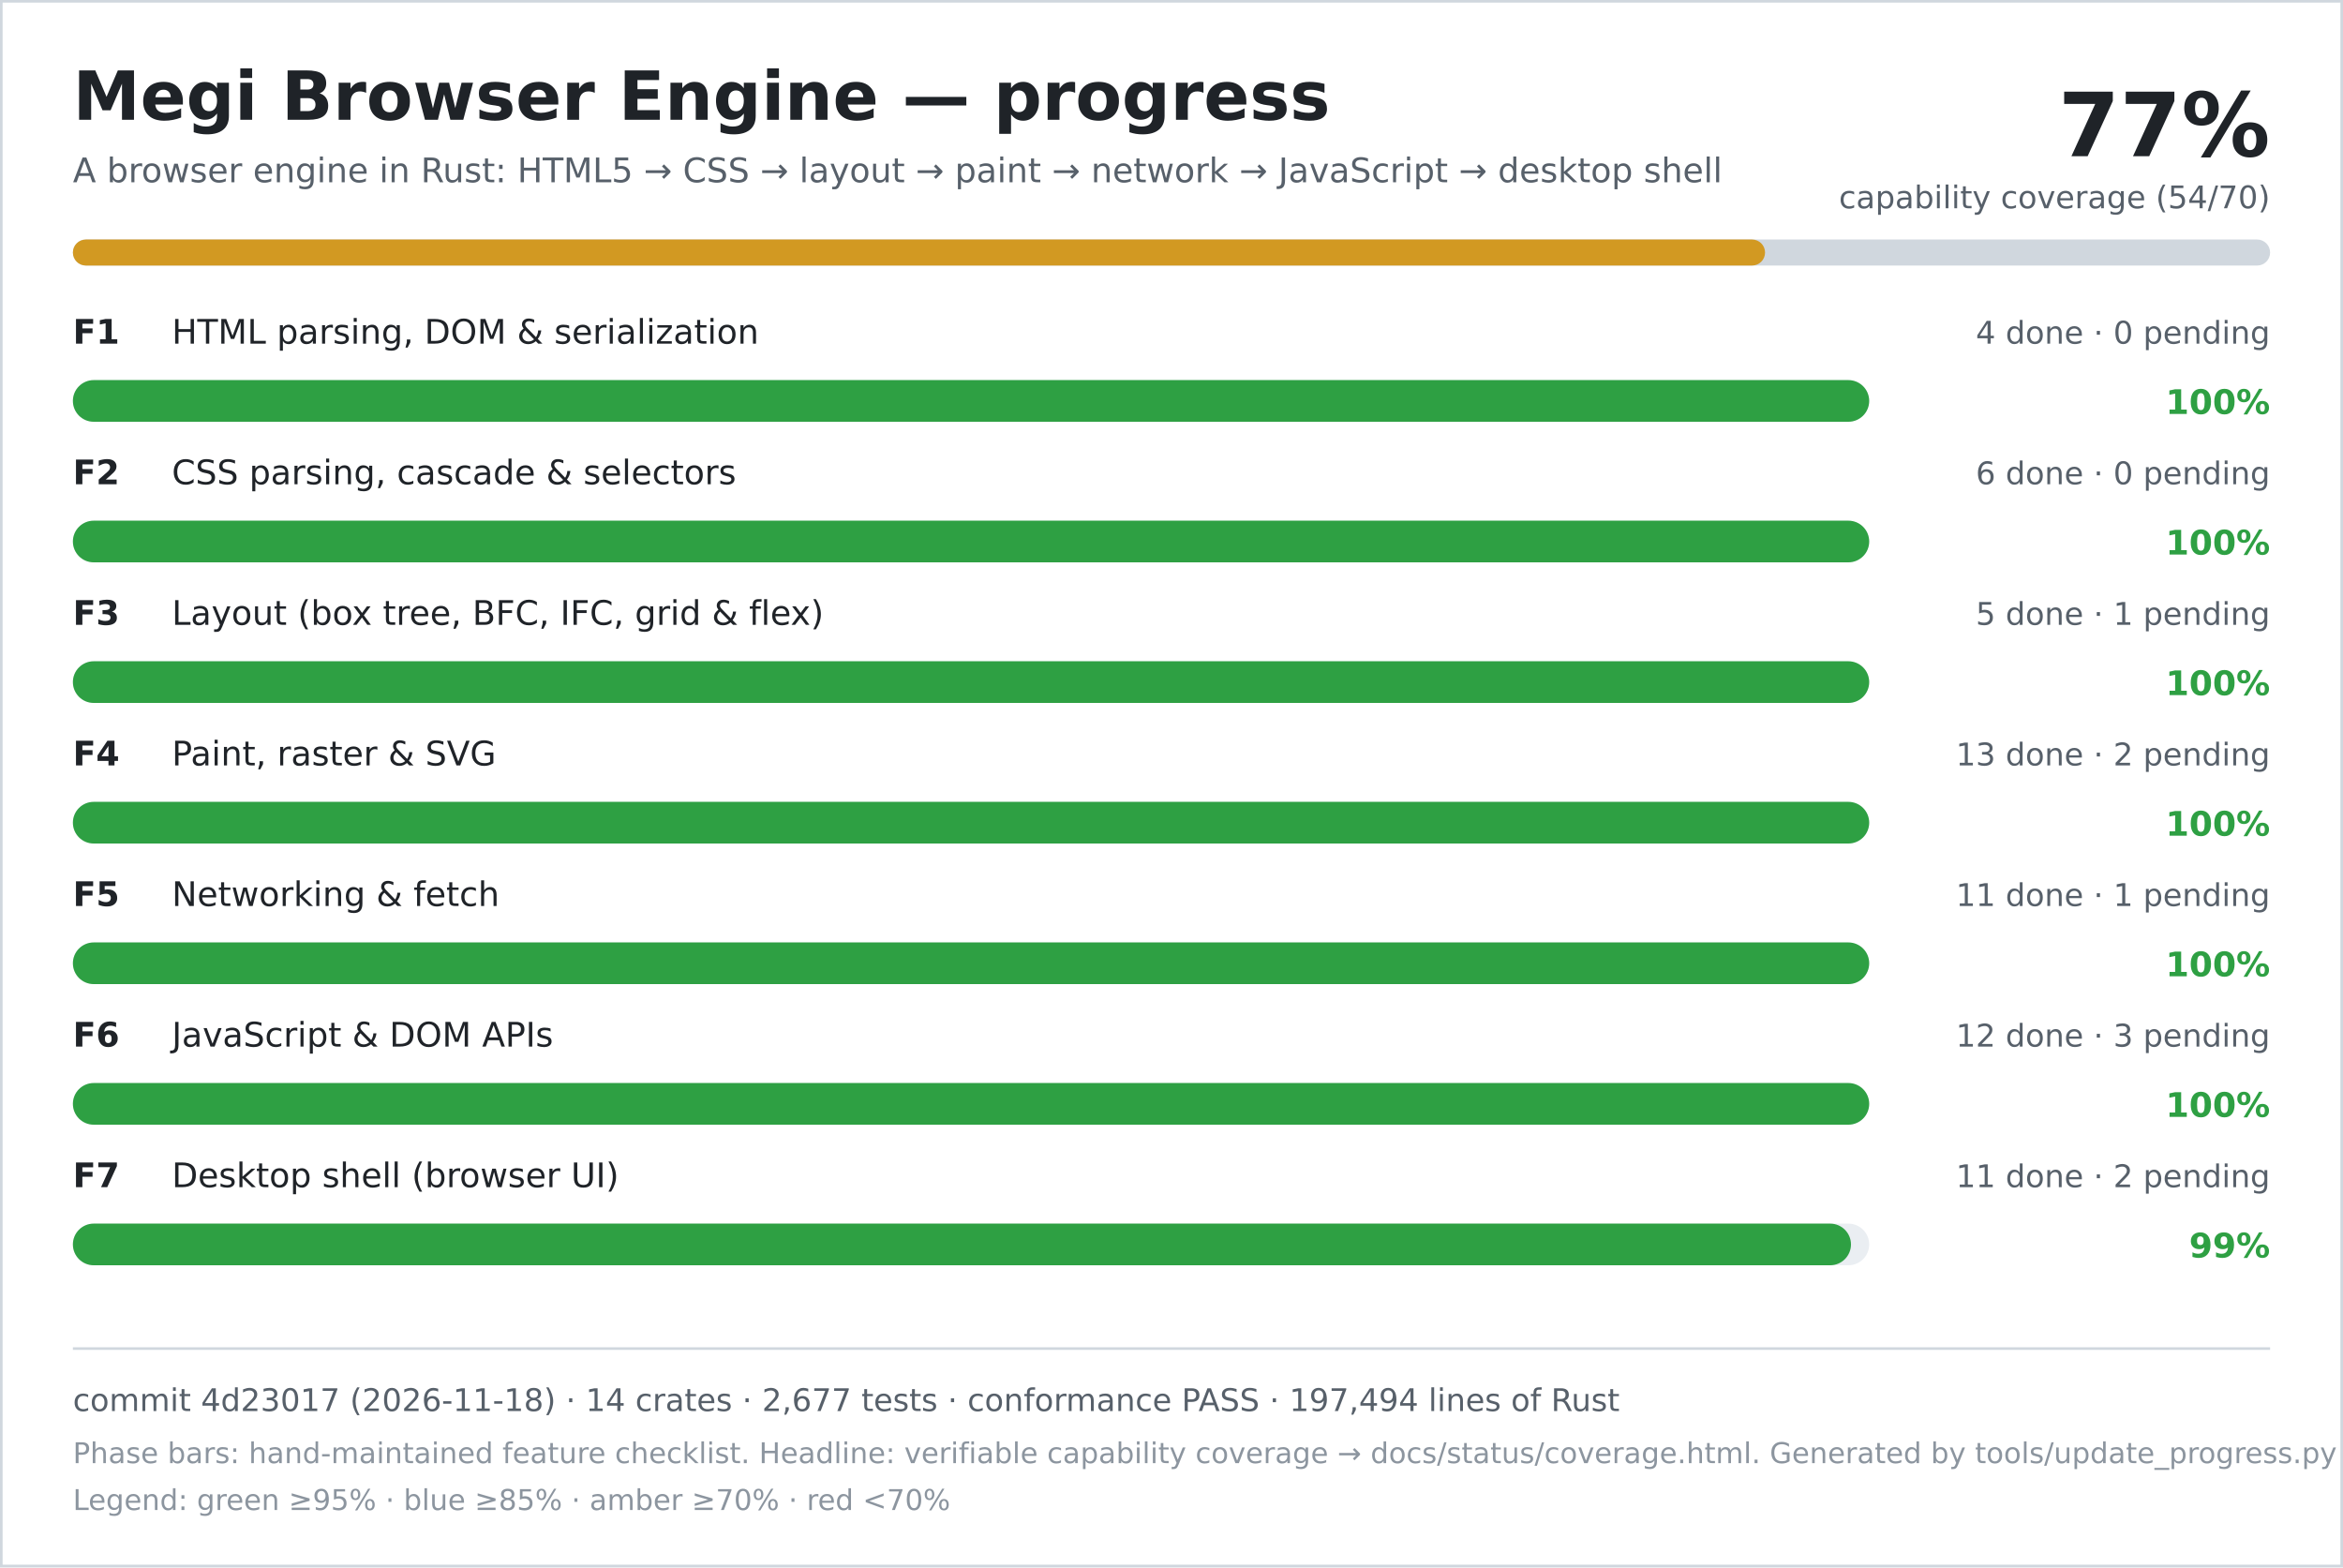
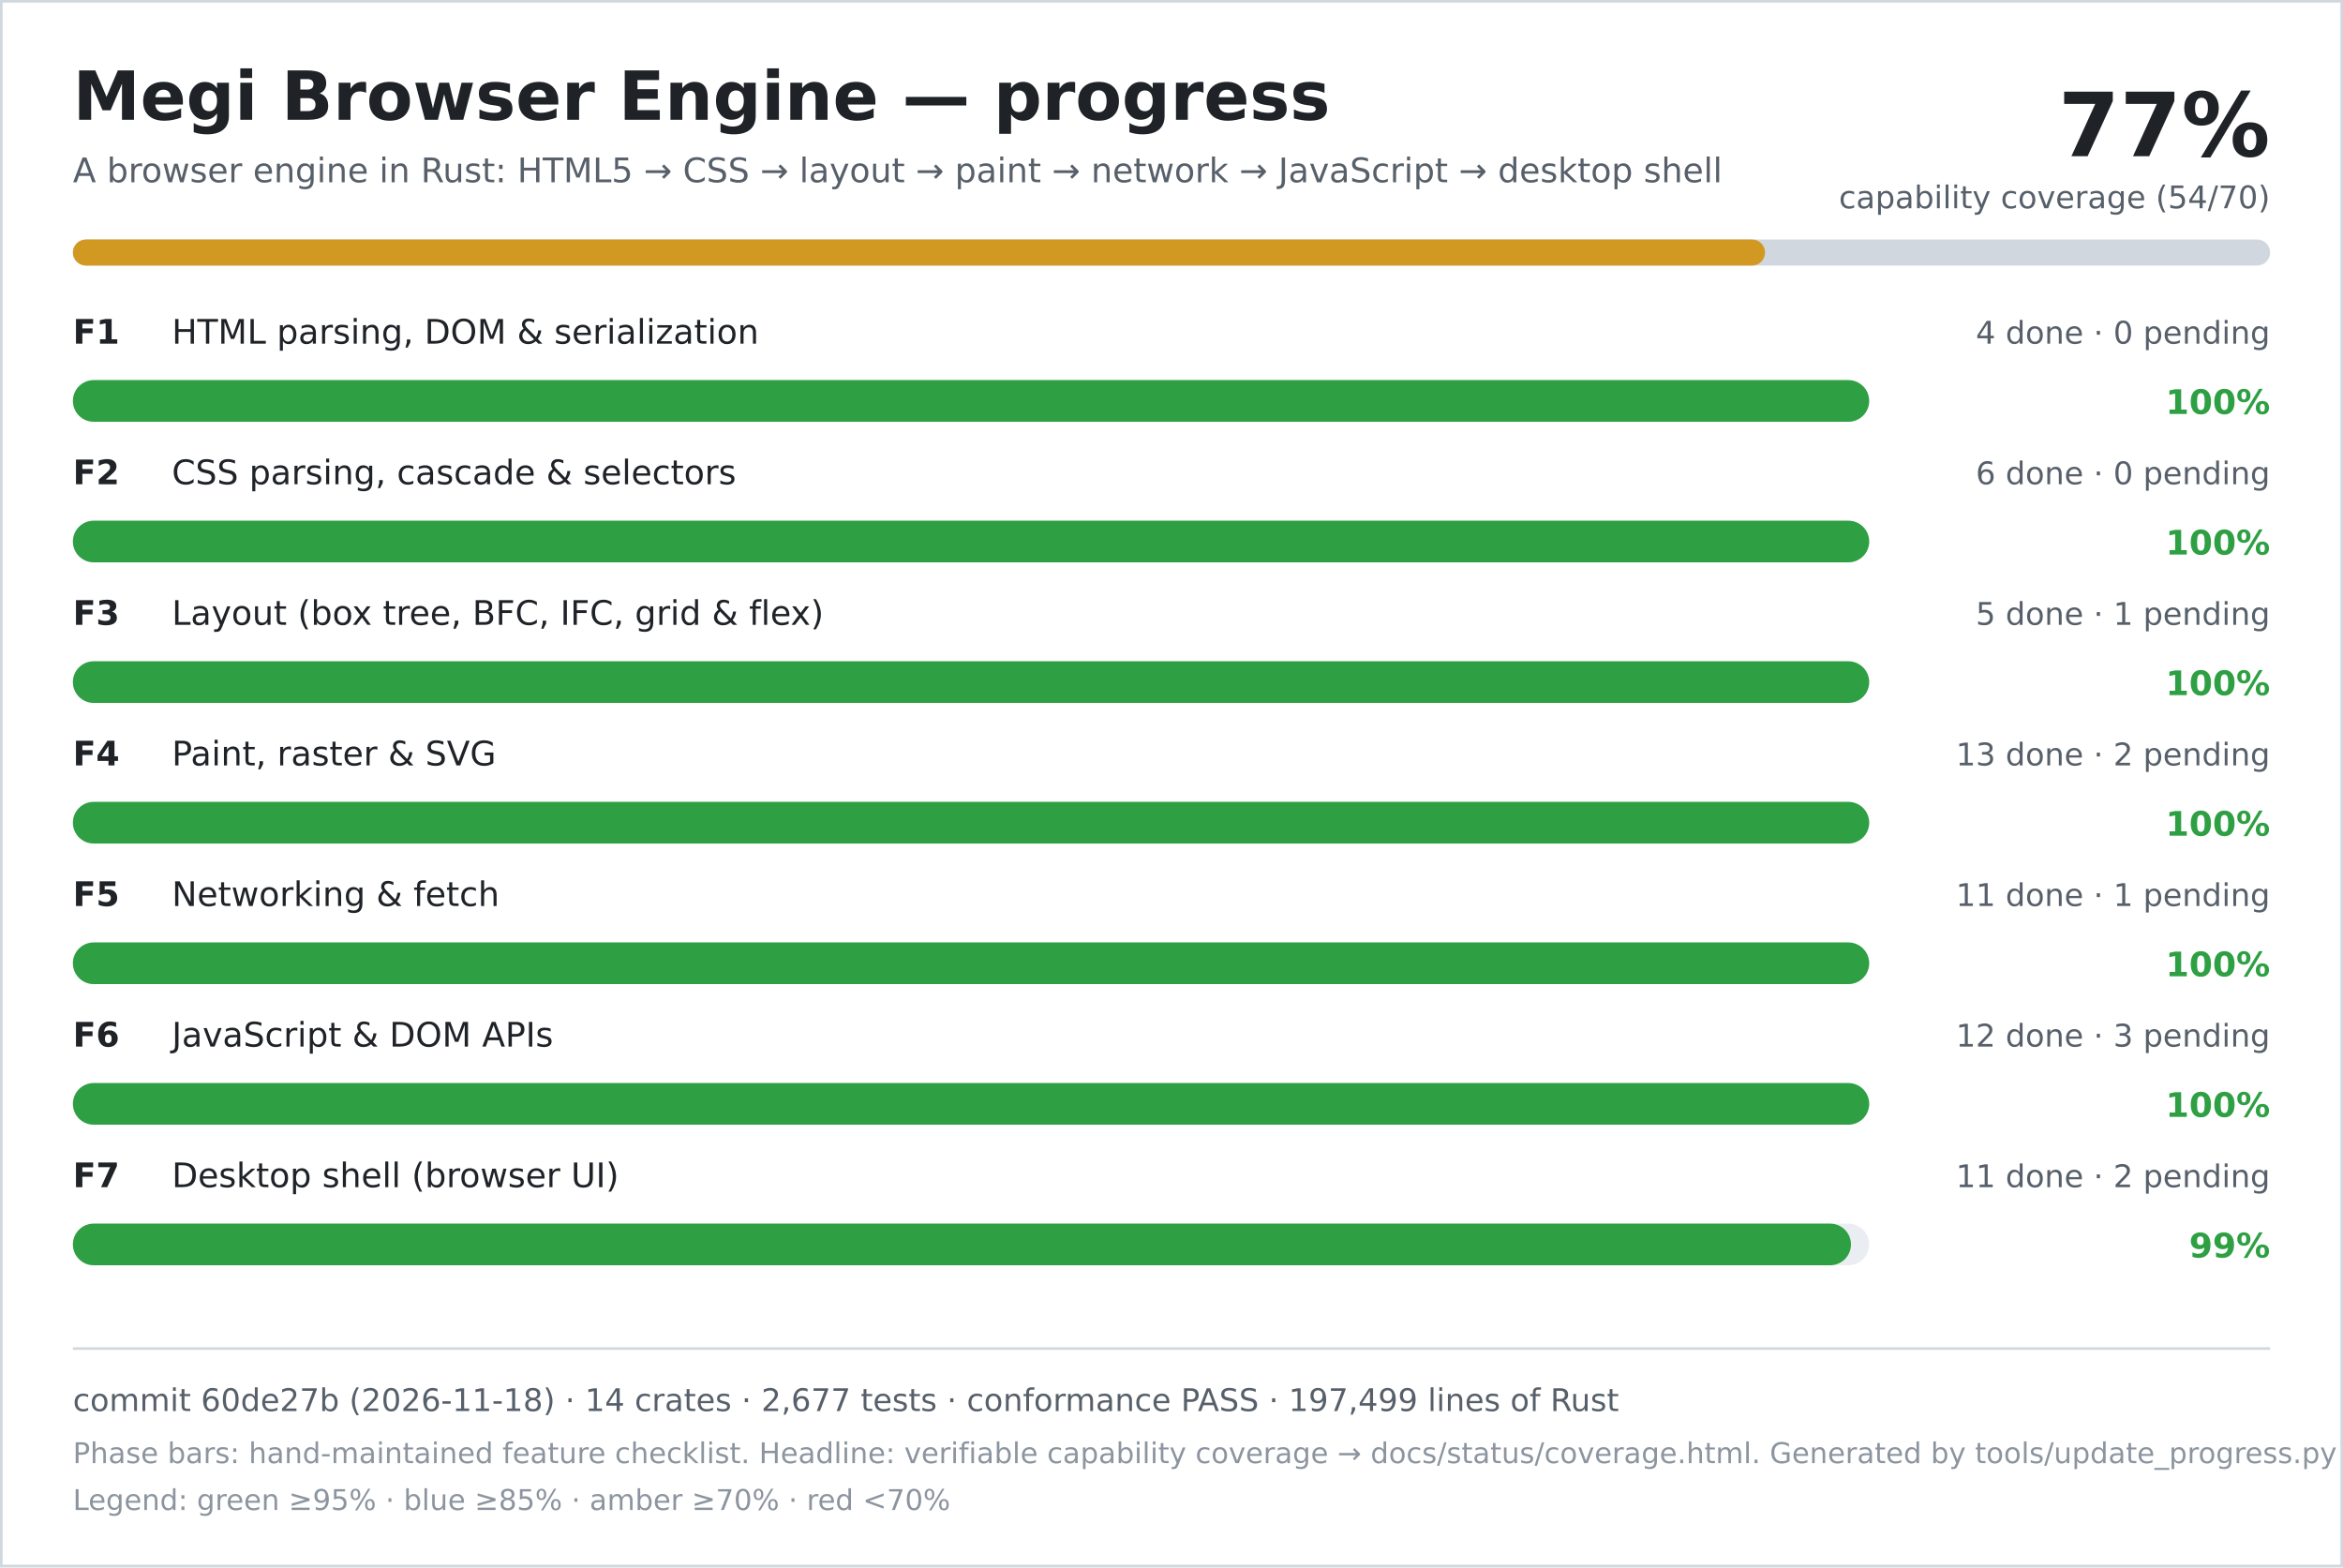
<svg xmlns="http://www.w3.org/2000/svg" width="900" height="602" viewBox="0 0 900 602" role="img" aria-labelledby="title desc">
  <rect width="900" height="602" fill="#ffffff" />
  <rect x="0.5" y="0.5" width="899" height="601" fill="none" stroke="#d0d7de" />
  <text x="28" y="46" font-family="DejaVu Sans, Verdana, sans-serif" font-size="26" font-weight="700" fill="#1f2328">Megi Browser Engine — progress</text>
  <text x="28" y="70" font-family="DejaVu Sans, Verdana, sans-serif" font-size="13" fill="#57606a">A browser engine in Rust: HTML5 → CSS → layout → paint → network → JavaScript → desktop shell</text>
  <text x="872" y="60" text-anchor="end" font-family="DejaVu Sans, Verdana, sans-serif" font-size="34" font-weight="700" fill="#1f2328">77%</text>
  <text x="872" y="80" text-anchor="end" font-family="DejaVu Sans, Verdana, sans-serif" font-size="12" fill="#57606a">capability coverage (54/70)</text>
  <rect x="28" y="92" width="844" height="10" rx="5" fill="#d0d7de" />
  <rect x="28" y="92" width="650" height="10" rx="5" fill="#d29922" />
  <text x="28" y="132" font-family="DejaVu Sans, Verdana, sans-serif" font-size="13" font-weight="700" fill="#1f2328">F1</text>
  <text x="66" y="132" font-family="DejaVu Sans, Verdana, sans-serif" font-size="13" fill="#1f2328">HTML parsing, DOM &amp; serialization</text>
  <text x="872" y="132" text-anchor="end" font-family="DejaVu Sans, Verdana, sans-serif" font-size="12" fill="#57606a">4 done · 0 pending</text>
  <rect x="28" y="146" width="690" height="16" rx="8" fill="#eaeef2" />
  <rect x="28" y="146" width="690" height="16" rx="8" fill="#2ea043" />
  <text x="872" y="159" text-anchor="end" font-family="DejaVu Sans, Verdana, sans-serif" font-size="13" font-weight="700" fill="#2ea043">100%</text>
  <text x="28" y="186" font-family="DejaVu Sans, Verdana, sans-serif" font-size="13" font-weight="700" fill="#1f2328">F2</text>
  <text x="66" y="186" font-family="DejaVu Sans, Verdana, sans-serif" font-size="13" fill="#1f2328">CSS parsing, cascade &amp; selectors</text>
  <text x="872" y="186" text-anchor="end" font-family="DejaVu Sans, Verdana, sans-serif" font-size="12" fill="#57606a">6 done · 0 pending</text>
  <rect x="28" y="200" width="690" height="16" rx="8" fill="#eaeef2" />
  <rect x="28" y="200" width="690" height="16" rx="8" fill="#2ea043" />
  <text x="872" y="213" text-anchor="end" font-family="DejaVu Sans, Verdana, sans-serif" font-size="13" font-weight="700" fill="#2ea043">100%</text>
  <text x="28" y="240" font-family="DejaVu Sans, Verdana, sans-serif" font-size="13" font-weight="700" fill="#1f2328">F3</text>
  <text x="66" y="240" font-family="DejaVu Sans, Verdana, sans-serif" font-size="13" fill="#1f2328">Layout (box tree, BFC, IFC, grid &amp; flex)</text>
  <text x="872" y="240" text-anchor="end" font-family="DejaVu Sans, Verdana, sans-serif" font-size="12" fill="#57606a">5 done · 1 pending</text>
  <rect x="28" y="254" width="690" height="16" rx="8" fill="#eaeef2" />
  <rect x="28" y="254" width="690" height="16" rx="8" fill="#2ea043" />
  <text x="872" y="267" text-anchor="end" font-family="DejaVu Sans, Verdana, sans-serif" font-size="13" font-weight="700" fill="#2ea043">100%</text>
  <text x="28" y="294" font-family="DejaVu Sans, Verdana, sans-serif" font-size="13" font-weight="700" fill="#1f2328">F4</text>
  <text x="66" y="294" font-family="DejaVu Sans, Verdana, sans-serif" font-size="13" fill="#1f2328">Paint, raster &amp; SVG</text>
  <text x="872" y="294" text-anchor="end" font-family="DejaVu Sans, Verdana, sans-serif" font-size="12" fill="#57606a">13 done · 2 pending</text>
  <rect x="28" y="308" width="690" height="16" rx="8" fill="#eaeef2" />
  <rect x="28" y="308" width="690" height="16" rx="8" fill="#2ea043" />
  <text x="872" y="321" text-anchor="end" font-family="DejaVu Sans, Verdana, sans-serif" font-size="13" font-weight="700" fill="#2ea043">100%</text>
  <text x="28" y="348" font-family="DejaVu Sans, Verdana, sans-serif" font-size="13" font-weight="700" fill="#1f2328">F5</text>
  <text x="66" y="348" font-family="DejaVu Sans, Verdana, sans-serif" font-size="13" fill="#1f2328">Networking &amp; fetch</text>
  <text x="872" y="348" text-anchor="end" font-family="DejaVu Sans, Verdana, sans-serif" font-size="12" fill="#57606a">11 done · 1 pending</text>
  <rect x="28" y="362" width="690" height="16" rx="8" fill="#eaeef2" />
  <rect x="28" y="362" width="690" height="16" rx="8" fill="#2ea043" />
  <text x="872" y="375" text-anchor="end" font-family="DejaVu Sans, Verdana, sans-serif" font-size="13" font-weight="700" fill="#2ea043">100%</text>
  <text x="28" y="402" font-family="DejaVu Sans, Verdana, sans-serif" font-size="13" font-weight="700" fill="#1f2328">F6</text>
  <text x="66" y="402" font-family="DejaVu Sans, Verdana, sans-serif" font-size="13" fill="#1f2328">JavaScript &amp; DOM APIs</text>
  <text x="872" y="402" text-anchor="end" font-family="DejaVu Sans, Verdana, sans-serif" font-size="12" fill="#57606a">12 done · 3 pending</text>
  <rect x="28" y="416" width="690" height="16" rx="8" fill="#eaeef2" />
  <rect x="28" y="416" width="690" height="16" rx="8" fill="#2ea043" />
  <text x="872" y="429" text-anchor="end" font-family="DejaVu Sans, Verdana, sans-serif" font-size="13" font-weight="700" fill="#2ea043">100%</text>
  <text x="28" y="456" font-family="DejaVu Sans, Verdana, sans-serif" font-size="13" font-weight="700" fill="#1f2328">F7</text>
  <text x="66" y="456" font-family="DejaVu Sans, Verdana, sans-serif" font-size="13" fill="#1f2328">Desktop shell (browser UI)</text>
  <text x="872" y="456" text-anchor="end" font-family="DejaVu Sans, Verdana, sans-serif" font-size="12" fill="#57606a">11 done · 2 pending</text>
  <rect x="28" y="470" width="690" height="16" rx="8" fill="#eaeef2" />
  <rect x="28" y="470" width="683" height="16" rx="8" fill="#2ea043" />
  <text x="872" y="483" text-anchor="end" font-family="DejaVu Sans, Verdana, sans-serif" font-size="13" font-weight="700" fill="#2ea043">99%</text>
  <line x1="28" y1="518" x2="872" y2="518" stroke="#d0d7de" />
-   <text x="28" y="542" font-family="DejaVu Sans, Verdana, sans-serif" font-size="12" fill="#57606a">commit 4d23017 (2026-11-18) · 14 crates · 2,677 tests · conformance PASS · 197,494 lines of Rust</text>
+   <text x="28" y="542" font-family="DejaVu Sans, Verdana, sans-serif" font-size="12" fill="#57606a">commit 60de27b (2026-11-18) · 14 crates · 2,677 tests · conformance PASS · 197,499 lines of Rust</text>
  <text x="28" y="562" font-family="DejaVu Sans, Verdana, sans-serif" font-size="11" fill="#8c959f">Phase bars: hand-maintained feature checklist. Headline: verifiable capability coverage → docs/status/coverage.html. Generated by tools/update_progress.py — do not edit.</text>
  <text x="28" y="580" font-family="DejaVu Sans, Verdana, sans-serif" font-size="11" fill="#8c959f">Legend: green ≥95% · blue ≥85% · amber ≥70% · red &lt;70%</text>
</svg>
